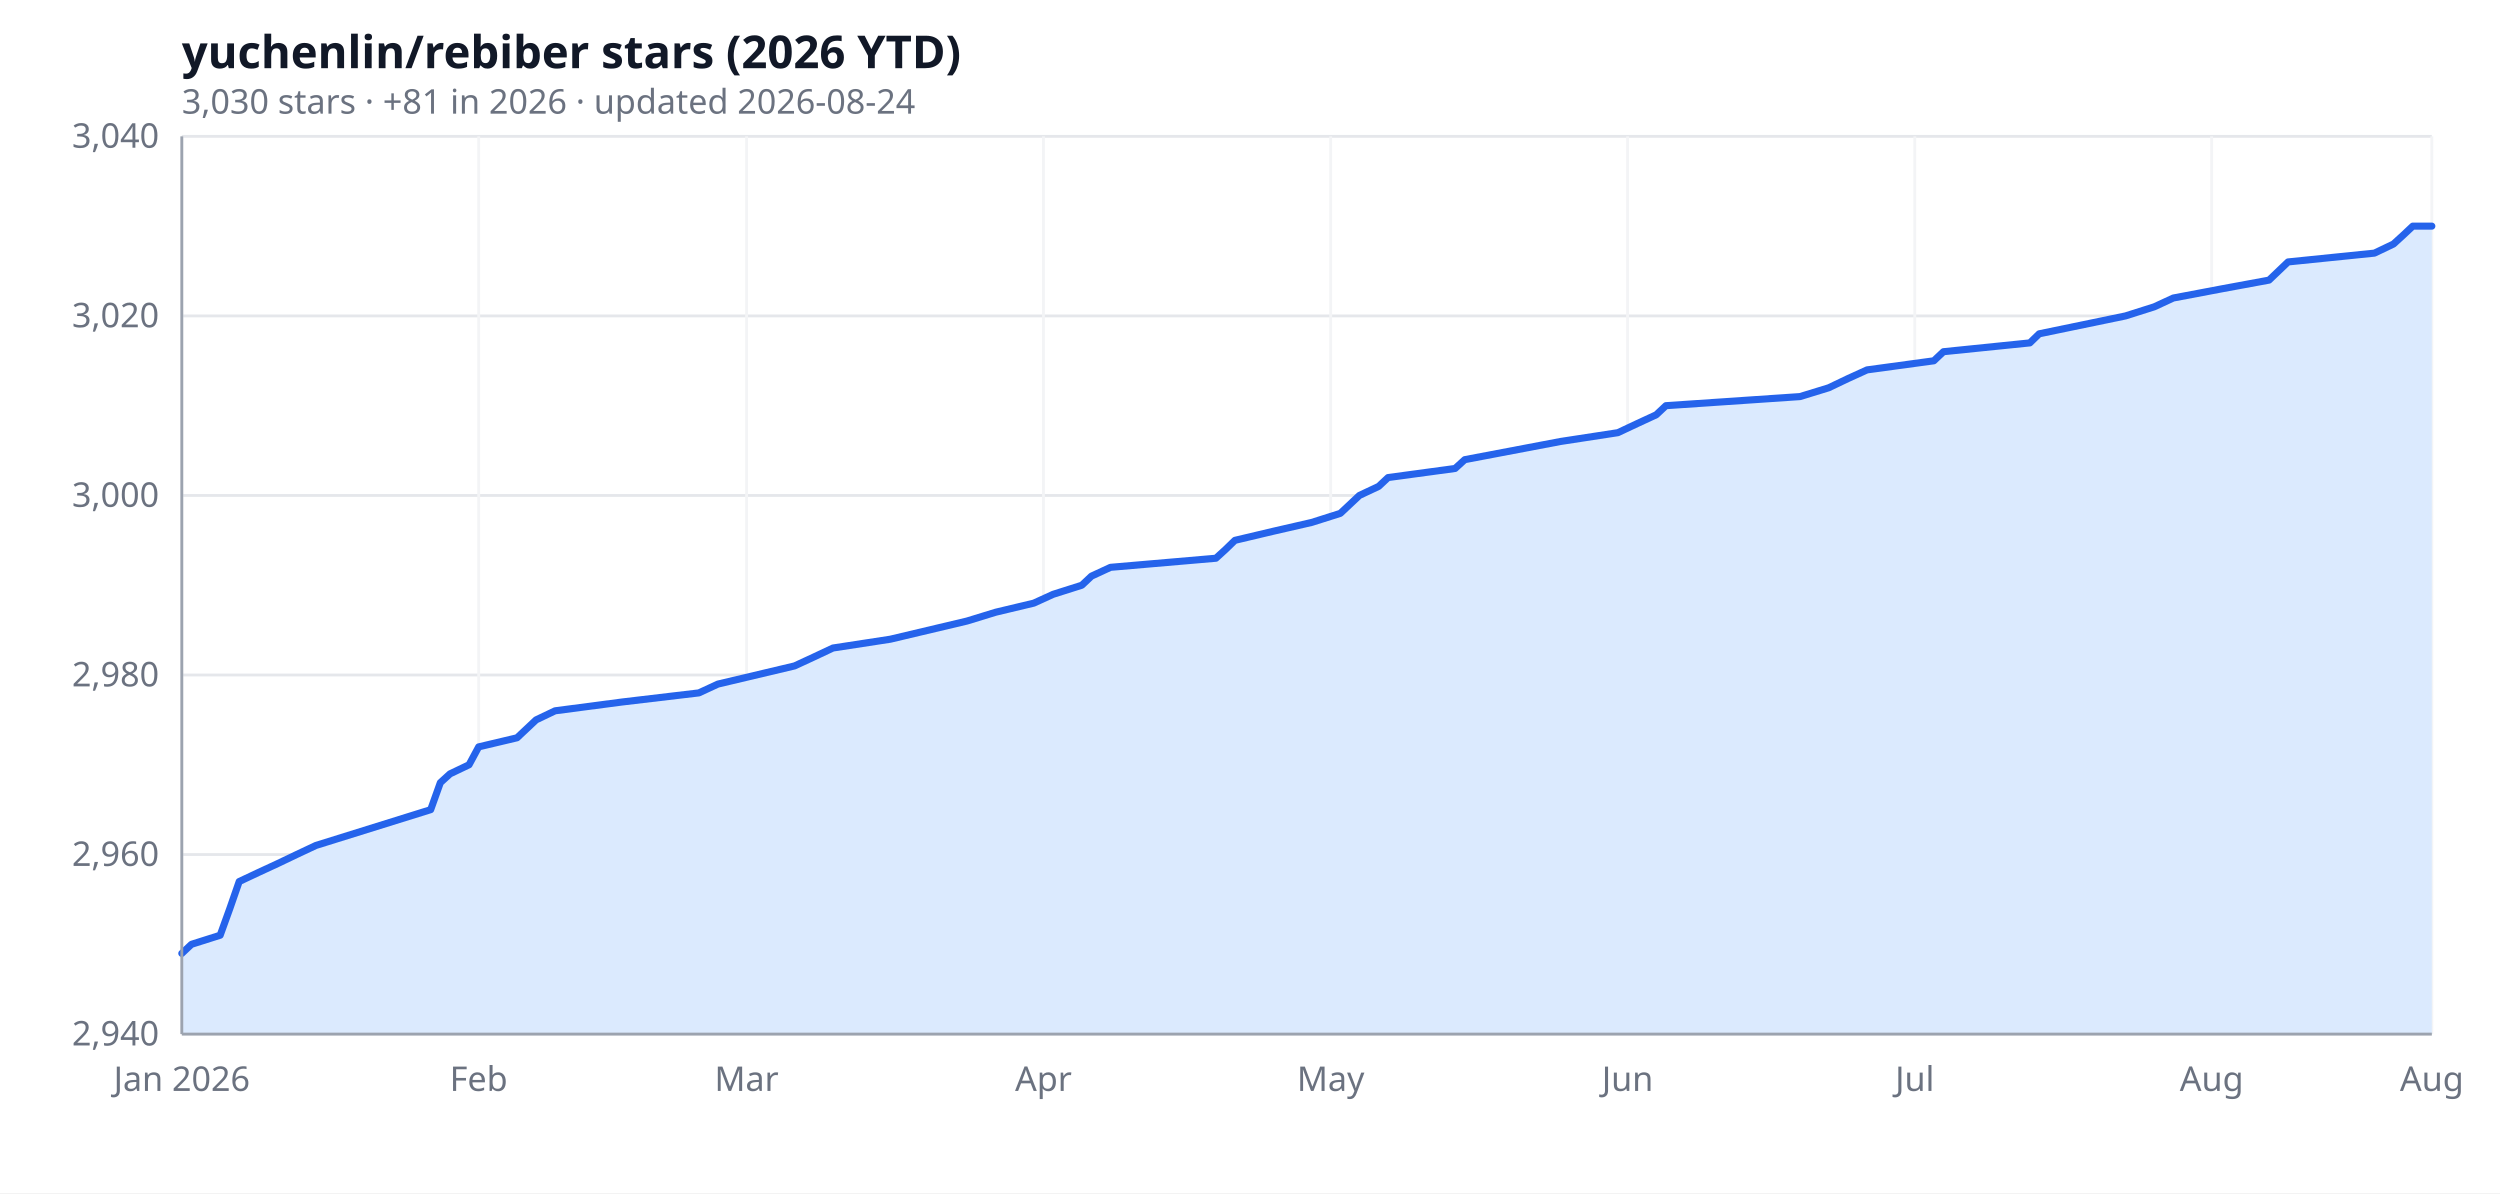
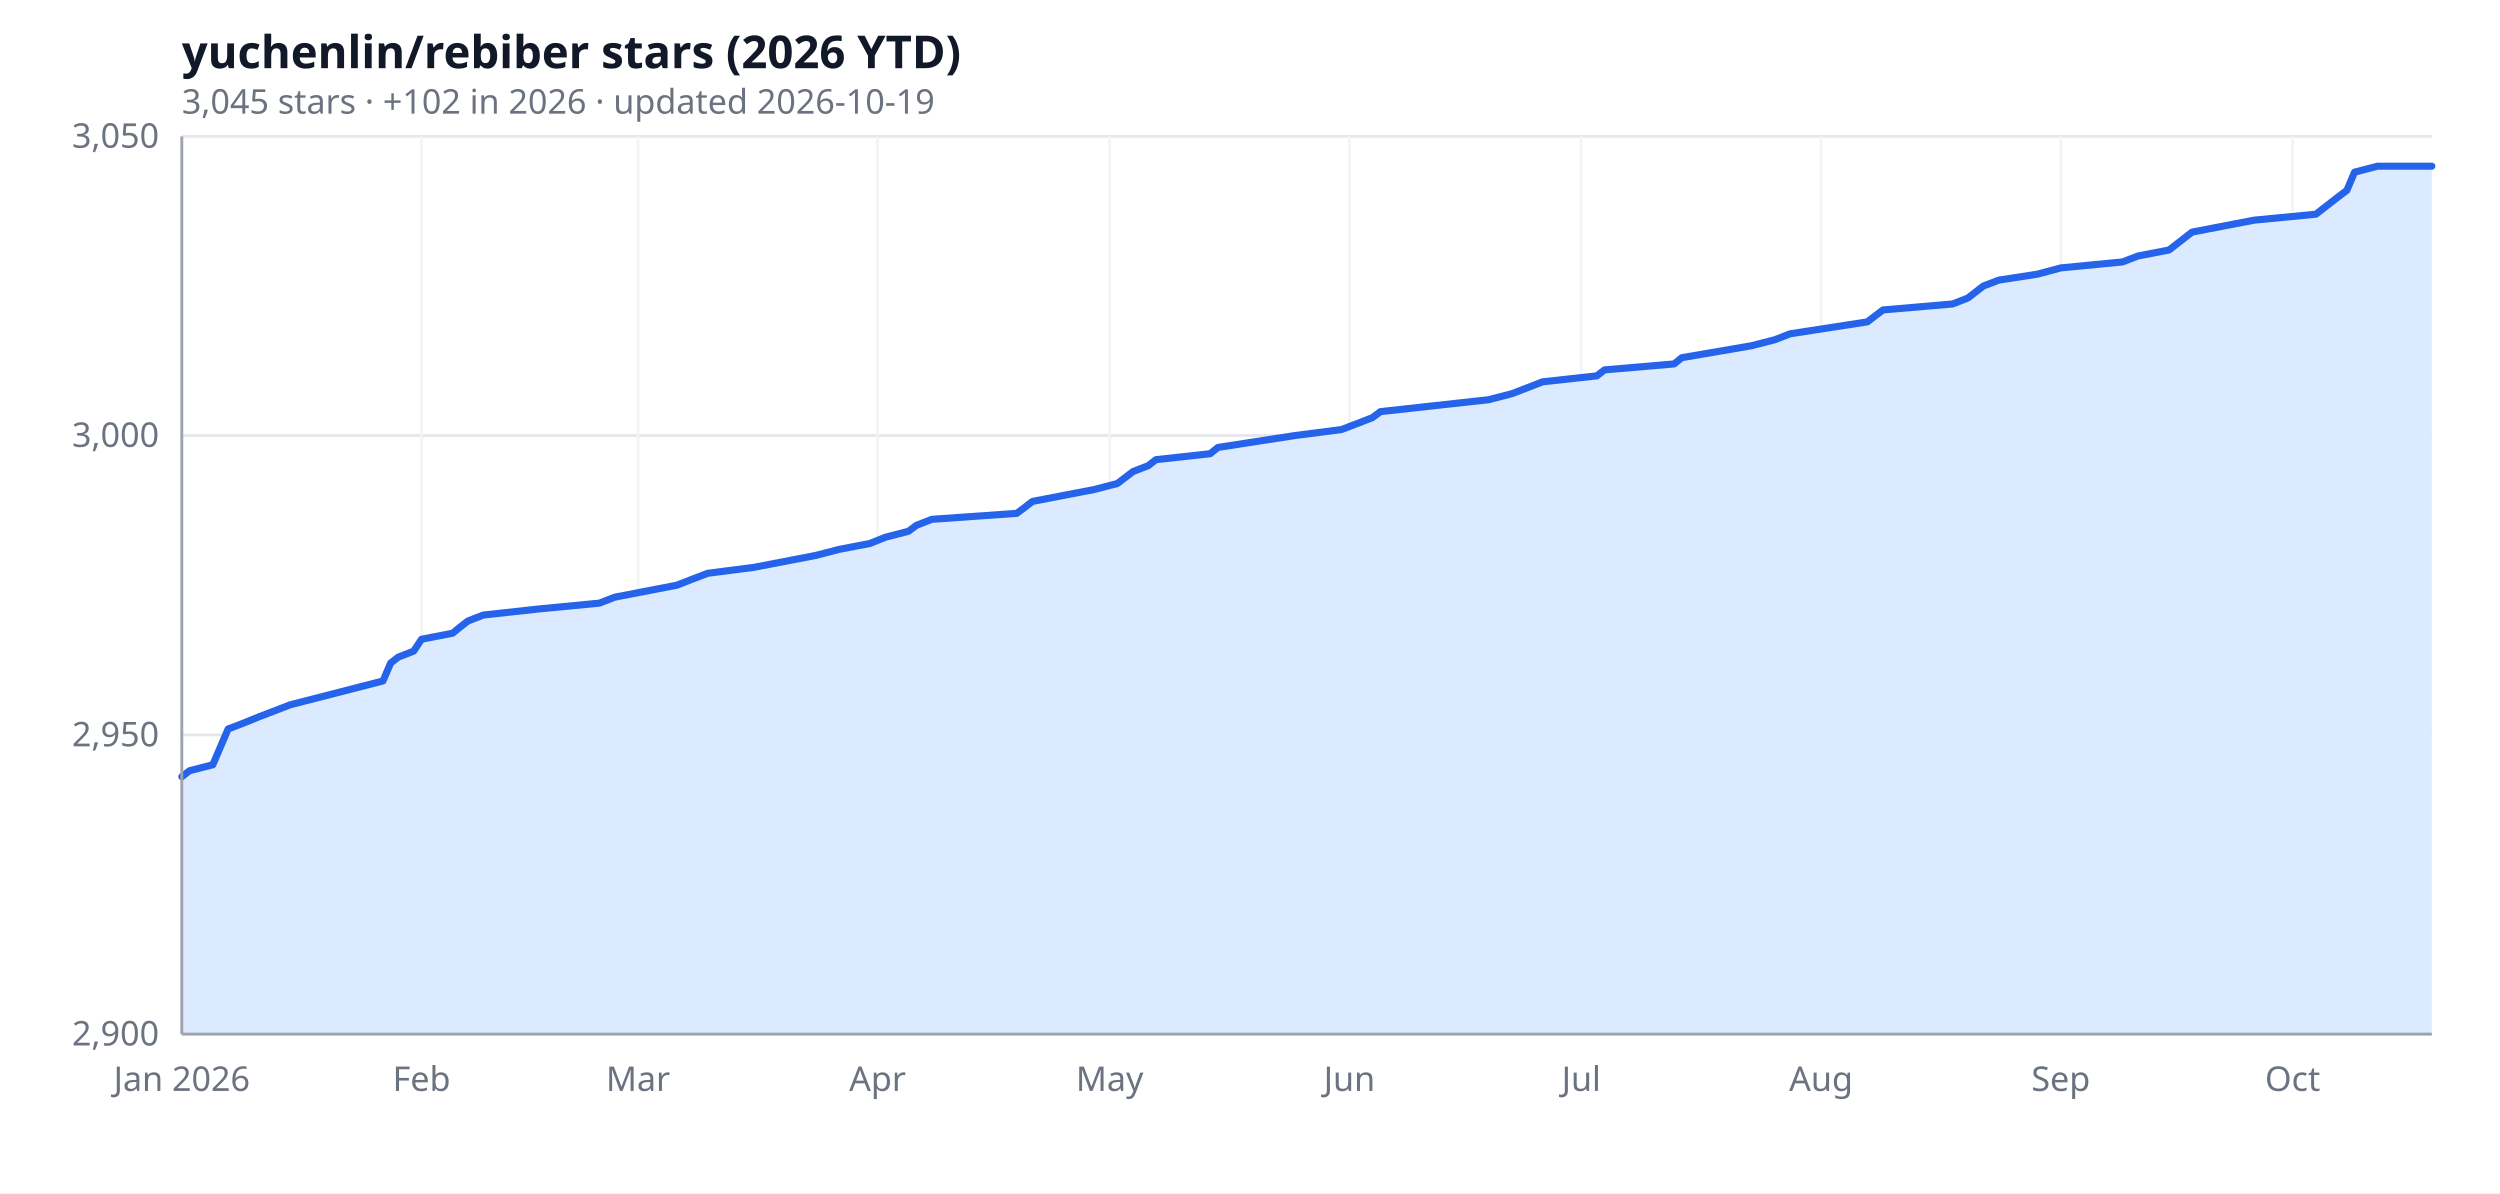
<svg xmlns="http://www.w3.org/2000/svg" width="880" height="420" viewBox="0 0 880 420" role="img" aria-label="yuchenlin/rebiber stars (2026 YTD)">
  <rect width="100%" height="100%" fill="#ffffff" />
  <text x="64" y="24" font-size="16" font-weight="600" fill="#111827" font-family="ui-sans-serif, system-ui, sans-serif">yuchenlin/rebiber stars (2026 YTD)</text>
-   <text x="64" y="40" font-size="12" fill="#6b7280" font-family="ui-sans-serif, system-ui, sans-serif">3,030 stars · +81 in 2026 · updated 2026-08-24</text>
+   <text x="64" y="40" font-size="12" fill="#6b7280" font-family="ui-sans-serif, system-ui, sans-serif">3,045 stars · +102 in 2026 · updated 2026-10-19</text>
  <line x1="64.0" y1="364.0" x2="856.0" y2="364.0" stroke="#e5e7eb" stroke-width="1" />
-   <line x1="64.0" y1="300.8" x2="856.0" y2="300.8" stroke="#e5e7eb" stroke-width="1" />
-   <line x1="64.0" y1="237.6" x2="856.0" y2="237.6" stroke="#e5e7eb" stroke-width="1" />
-   <line x1="64.0" y1="174.4" x2="856.0" y2="174.4" stroke="#e5e7eb" stroke-width="1" />
-   <line x1="64.0" y1="111.2" x2="856.0" y2="111.2" stroke="#e5e7eb" stroke-width="1" />
+   <line x1="64.0" y1="258.7" x2="856.0" y2="258.7" stroke="#e5e7eb" stroke-width="1" />
+   <line x1="64.0" y1="153.3" x2="856.0" y2="153.3" stroke="#e5e7eb" stroke-width="1" />
  <line x1="64.0" y1="48.0" x2="856.0" y2="48.0" stroke="#e5e7eb" stroke-width="1" />
  <line x1="64.0" y1="48.0" x2="64.0" y2="364.0" stroke="#f3f4f6" stroke-width="1" />
-   <line x1="168.5" y1="48.0" x2="168.5" y2="364.0" stroke="#f3f4f6" stroke-width="1" />
-   <line x1="262.8" y1="48.0" x2="262.8" y2="364.0" stroke="#f3f4f6" stroke-width="1" />
-   <line x1="367.3" y1="48.0" x2="367.3" y2="364.0" stroke="#f3f4f6" stroke-width="1" />
-   <line x1="468.4" y1="48.0" x2="468.4" y2="364.0" stroke="#f3f4f6" stroke-width="1" />
-   <line x1="572.9" y1="48.0" x2="572.9" y2="364.0" stroke="#f3f4f6" stroke-width="1" />
-   <line x1="674.0" y1="48.0" x2="674.0" y2="364.0" stroke="#f3f4f6" stroke-width="1" />
-   <line x1="778.5" y1="48.0" x2="778.5" y2="364.0" stroke="#f3f4f6" stroke-width="1" />
-   <line x1="856.0" y1="48.0" x2="856.0" y2="364.0" stroke="#f3f4f6" stroke-width="1" />
-   <path d="M 64.0,364.0 L 64.0,335.6 67.4,332.4 77.5,329.2 80.9,319.8 84.2,310.3 91.0,307.1 97.7,304.0 104.4,300.8 111.2,297.6 151.6,285.0 155.0,275.5 158.4,272.4 165.1,269.2 168.5,262.9 182.0,259.7 185.3,256.6 188.7,253.4 195.4,250.2 219.0,247.1 246.0,243.9 252.7,240.8 279.7,234.4 286.4,231.3 293.2,228.1 313.4,225.0 340.4,218.6 350.5,215.5 363.9,212.3 370.7,209.2 380.8,206.0 384.2,202.8 390.9,199.7 428.0,196.5 431.4,193.4 434.7,190.2 448.2,187.0 461.7,183.9 471.8,180.7 478.5,174.4 485.3,171.2 488.6,168.1 512.2,164.9 515.6,161.8 549.3,155.4 569.5,152.3 576.3,149.1 583.0,146.0 586.4,142.8 633.6,139.6 643.7,136.5 650.4,133.3 657.2,130.2 680.7,127.0 684.1,123.8 714.5,120.7 717.8,117.5 748.2,111.2 758.3,108.0 765.0,104.9 781.9,101.7 798.7,98.6 805.4,92.2 835.8,89.1 842.5,85.9 845.9,82.8 849.3,79.6 856.0,79.6 L 856.0,364.0 Z" fill="#dbeafe" />
-   <polyline fill="none" stroke="#2563eb" stroke-width="2.5" stroke-linejoin="round" stroke-linecap="round" points="64.0,335.6 67.4,332.4 77.5,329.2 80.9,319.8 84.2,310.3 91.0,307.1 97.7,304.0 104.4,300.8 111.2,297.6 151.6,285.0 155.0,275.5 158.4,272.4 165.1,269.2 168.5,262.9 182.0,259.7 185.3,256.6 188.7,253.4 195.4,250.2 219.0,247.1 246.0,243.9 252.7,240.8 279.7,234.4 286.4,231.3 293.2,228.1 313.4,225.0 340.4,218.6 350.5,215.5 363.9,212.3 370.7,209.2 380.8,206.0 384.2,202.8 390.9,199.7 428.0,196.5 431.4,193.4 434.7,190.2 448.2,187.0 461.7,183.9 471.8,180.7 478.5,174.4 485.3,171.2 488.6,168.1 512.2,164.9 515.6,161.8 549.3,155.4 569.5,152.3 576.3,149.1 583.0,146.0 586.4,142.8 633.6,139.6 643.7,136.5 650.4,133.3 657.2,130.2 680.7,127.0 684.1,123.8 714.5,120.7 717.8,117.5 748.2,111.2 758.3,108.0 765.0,104.9 781.9,101.7 798.7,98.6 805.4,92.2 835.8,89.1 842.5,85.9 845.9,82.8 849.3,79.6 856.0,79.6" />
-   <text x="56.0" y="368.0" text-anchor="end" font-size="12" fill="#6b7280" font-family="ui-sans-serif, system-ui, sans-serif">2,940</text>
-   <text x="56.0" y="304.8" text-anchor="end" font-size="12" fill="#6b7280" font-family="ui-sans-serif, system-ui, sans-serif">2,960</text>
-   <text x="56.0" y="241.6" text-anchor="end" font-size="12" fill="#6b7280" font-family="ui-sans-serif, system-ui, sans-serif">2,980</text>
-   <text x="56.0" y="178.4" text-anchor="end" font-size="12" fill="#6b7280" font-family="ui-sans-serif, system-ui, sans-serif">3,000</text>
-   <text x="56.0" y="115.2" text-anchor="end" font-size="12" fill="#6b7280" font-family="ui-sans-serif, system-ui, sans-serif">3,020</text>
-   <text x="56.0" y="52.0" text-anchor="end" font-size="12" fill="#6b7280" font-family="ui-sans-serif, system-ui, sans-serif">3,040</text>
+   <line x1="148.4" y1="48.0" x2="148.4" y2="364.0" stroke="#f3f4f6" stroke-width="1" />
+   <line x1="224.6" y1="48.0" x2="224.6" y2="364.0" stroke="#f3f4f6" stroke-width="1" />
+   <line x1="308.9" y1="48.0" x2="308.9" y2="364.0" stroke="#f3f4f6" stroke-width="1" />
+   <line x1="390.6" y1="48.0" x2="390.6" y2="364.0" stroke="#f3f4f6" stroke-width="1" />
+   <line x1="475.0" y1="48.0" x2="475.0" y2="364.0" stroke="#f3f4f6" stroke-width="1" />
+   <line x1="556.6" y1="48.0" x2="556.6" y2="364.0" stroke="#f3f4f6" stroke-width="1" />
+   <line x1="641.0" y1="48.0" x2="641.0" y2="364.0" stroke="#f3f4f6" stroke-width="1" />
+   <line x1="725.4" y1="48.0" x2="725.4" y2="364.0" stroke="#f3f4f6" stroke-width="1" />
+   <line x1="807.0" y1="48.0" x2="807.0" y2="364.0" stroke="#f3f4f6" stroke-width="1" />
+   <path d="M 64.0,364.0 L 64.0,273.4 66.7,271.3 74.9,269.2 77.6,262.9 80.3,256.6 85.8,254.5 91.2,252.3 96.7,250.2 102.1,248.1 134.8,239.7 137.5,233.4 140.2,231.3 145.6,229.2 148.4,225.0 159.3,222.9 162.0,220.7 164.7,218.6 170.1,216.5 189.2,214.4 211.0,212.3 216.4,210.2 238.2,206.0 243.6,203.9 249.1,201.8 265.4,199.7 287.2,195.5 295.3,193.4 306.2,191.3 311.7,189.1 319.8,187.0 322.6,184.9 328.0,182.8 357.9,180.7 360.7,178.6 363.4,176.5 374.3,174.4 385.2,172.3 393.3,170.2 398.8,166.0 404.2,163.9 406.9,161.8 426.0,159.7 428.7,157.5 455.9,153.3 472.2,151.2 477.7,149.1 483.1,147.0 485.9,144.9 504.9,142.8 524.0,140.7 532.1,138.6 537.6,136.5 543.0,134.4 562.1,132.3 564.8,130.2 589.3,128.1 592.0,125.9 616.5,121.7 624.7,119.6 630.1,117.5 643.7,115.4 657.3,113.3 662.8,109.1 687.3,107.0 692.7,104.9 695.4,102.8 698.1,100.7 703.6,98.6 717.2,96.5 725.4,94.3 747.1,92.2 752.6,90.1 763.5,88.0 766.2,85.9 768.9,83.8 771.6,81.7 782.5,79.6 793.4,77.5 815.2,75.4 817.9,73.3 820.6,71.2 823.3,69.1 826.1,67.0 828.8,60.6 836.9,58.5 856.0,58.5 L 856.0,364.0 Z" fill="#dbeafe" />
+   <polyline fill="none" stroke="#2563eb" stroke-width="2.5" stroke-linejoin="round" stroke-linecap="round" points="64.0,273.4 66.7,271.3 74.9,269.2 77.6,262.9 80.3,256.6 85.8,254.5 91.2,252.3 96.7,250.2 102.1,248.1 134.8,239.7 137.5,233.4 140.2,231.3 145.6,229.2 148.4,225.0 159.3,222.9 162.0,220.7 164.7,218.6 170.1,216.5 189.2,214.4 211.0,212.3 216.4,210.2 238.2,206.0 243.6,203.9 249.1,201.8 265.4,199.7 287.2,195.5 295.3,193.4 306.2,191.3 311.7,189.1 319.8,187.0 322.6,184.9 328.0,182.8 357.9,180.7 360.7,178.6 363.4,176.5 374.3,174.4 385.2,172.3 393.3,170.2 398.8,166.0 404.2,163.9 406.9,161.8 426.0,159.7 428.7,157.5 455.9,153.3 472.2,151.2 477.7,149.1 483.1,147.0 485.9,144.9 504.9,142.8 524.0,140.7 532.1,138.6 537.6,136.5 543.0,134.4 562.1,132.3 564.8,130.2 589.3,128.1 592.0,125.9 616.5,121.7 624.7,119.6 630.1,117.5 643.7,115.4 657.3,113.3 662.8,109.1 687.3,107.0 692.7,104.9 695.4,102.8 698.1,100.7 703.6,98.6 717.2,96.5 725.4,94.3 747.1,92.2 752.6,90.1 763.5,88.0 766.2,85.9 768.9,83.8 771.6,81.7 782.5,79.6 793.4,77.5 815.2,75.4 817.9,73.3 820.6,71.2 823.3,69.1 826.1,67.0 828.8,60.6 836.9,58.5 856.0,58.5" />
+   <text x="56.0" y="368.0" text-anchor="end" font-size="12" fill="#6b7280" font-family="ui-sans-serif, system-ui, sans-serif">2,900</text>
+   <text x="56.0" y="262.7" text-anchor="end" font-size="12" fill="#6b7280" font-family="ui-sans-serif, system-ui, sans-serif">2,950</text>
+   <text x="56.0" y="157.3" text-anchor="end" font-size="12" fill="#6b7280" font-family="ui-sans-serif, system-ui, sans-serif">3,000</text>
+   <text x="56.0" y="52.0" text-anchor="end" font-size="12" fill="#6b7280" font-family="ui-sans-serif, system-ui, sans-serif">3,050</text>
  <text x="64.0" y="384.0" text-anchor="middle" font-size="12" fill="#6b7280" font-family="ui-sans-serif, system-ui, sans-serif">Jan 2026</text>
-   <text x="168.5" y="384.0" text-anchor="middle" font-size="12" fill="#6b7280" font-family="ui-sans-serif, system-ui, sans-serif">Feb</text>
-   <text x="262.8" y="384.0" text-anchor="middle" font-size="12" fill="#6b7280" font-family="ui-sans-serif, system-ui, sans-serif">Mar</text>
-   <text x="367.3" y="384.0" text-anchor="middle" font-size="12" fill="#6b7280" font-family="ui-sans-serif, system-ui, sans-serif">Apr</text>
-   <text x="468.4" y="384.0" text-anchor="middle" font-size="12" fill="#6b7280" font-family="ui-sans-serif, system-ui, sans-serif">May</text>
-   <text x="572.9" y="384.0" text-anchor="middle" font-size="12" fill="#6b7280" font-family="ui-sans-serif, system-ui, sans-serif">Jun</text>
-   <text x="674.0" y="384.0" text-anchor="middle" font-size="12" fill="#6b7280" font-family="ui-sans-serif, system-ui, sans-serif">Jul</text>
-   <text x="778.5" y="384.0" text-anchor="middle" font-size="12" fill="#6b7280" font-family="ui-sans-serif, system-ui, sans-serif">Aug</text>
-   <text x="856.0" y="384.0" text-anchor="middle" font-size="12" fill="#6b7280" font-family="ui-sans-serif, system-ui, sans-serif">Aug</text>
+   <text x="148.4" y="384.0" text-anchor="middle" font-size="12" fill="#6b7280" font-family="ui-sans-serif, system-ui, sans-serif">Feb</text>
+   <text x="224.6" y="384.0" text-anchor="middle" font-size="12" fill="#6b7280" font-family="ui-sans-serif, system-ui, sans-serif">Mar</text>
+   <text x="308.9" y="384.0" text-anchor="middle" font-size="12" fill="#6b7280" font-family="ui-sans-serif, system-ui, sans-serif">Apr</text>
+   <text x="390.6" y="384.0" text-anchor="middle" font-size="12" fill="#6b7280" font-family="ui-sans-serif, system-ui, sans-serif">May</text>
+   <text x="475.0" y="384.0" text-anchor="middle" font-size="12" fill="#6b7280" font-family="ui-sans-serif, system-ui, sans-serif">Jun</text>
+   <text x="556.6" y="384.0" text-anchor="middle" font-size="12" fill="#6b7280" font-family="ui-sans-serif, system-ui, sans-serif">Jul</text>
+   <text x="641.0" y="384.0" text-anchor="middle" font-size="12" fill="#6b7280" font-family="ui-sans-serif, system-ui, sans-serif">Aug</text>
+   <text x="725.4" y="384.0" text-anchor="middle" font-size="12" fill="#6b7280" font-family="ui-sans-serif, system-ui, sans-serif">Sep</text>
+   <text x="807.0" y="384.0" text-anchor="middle" font-size="12" fill="#6b7280" font-family="ui-sans-serif, system-ui, sans-serif">Oct</text>
  <line x1="64" y1="364" x2="856" y2="364" stroke="#9ca3af" stroke-width="1" />
  <line x1="64" y1="48" x2="64" y2="364" stroke="#9ca3af" stroke-width="1" />
</svg>
